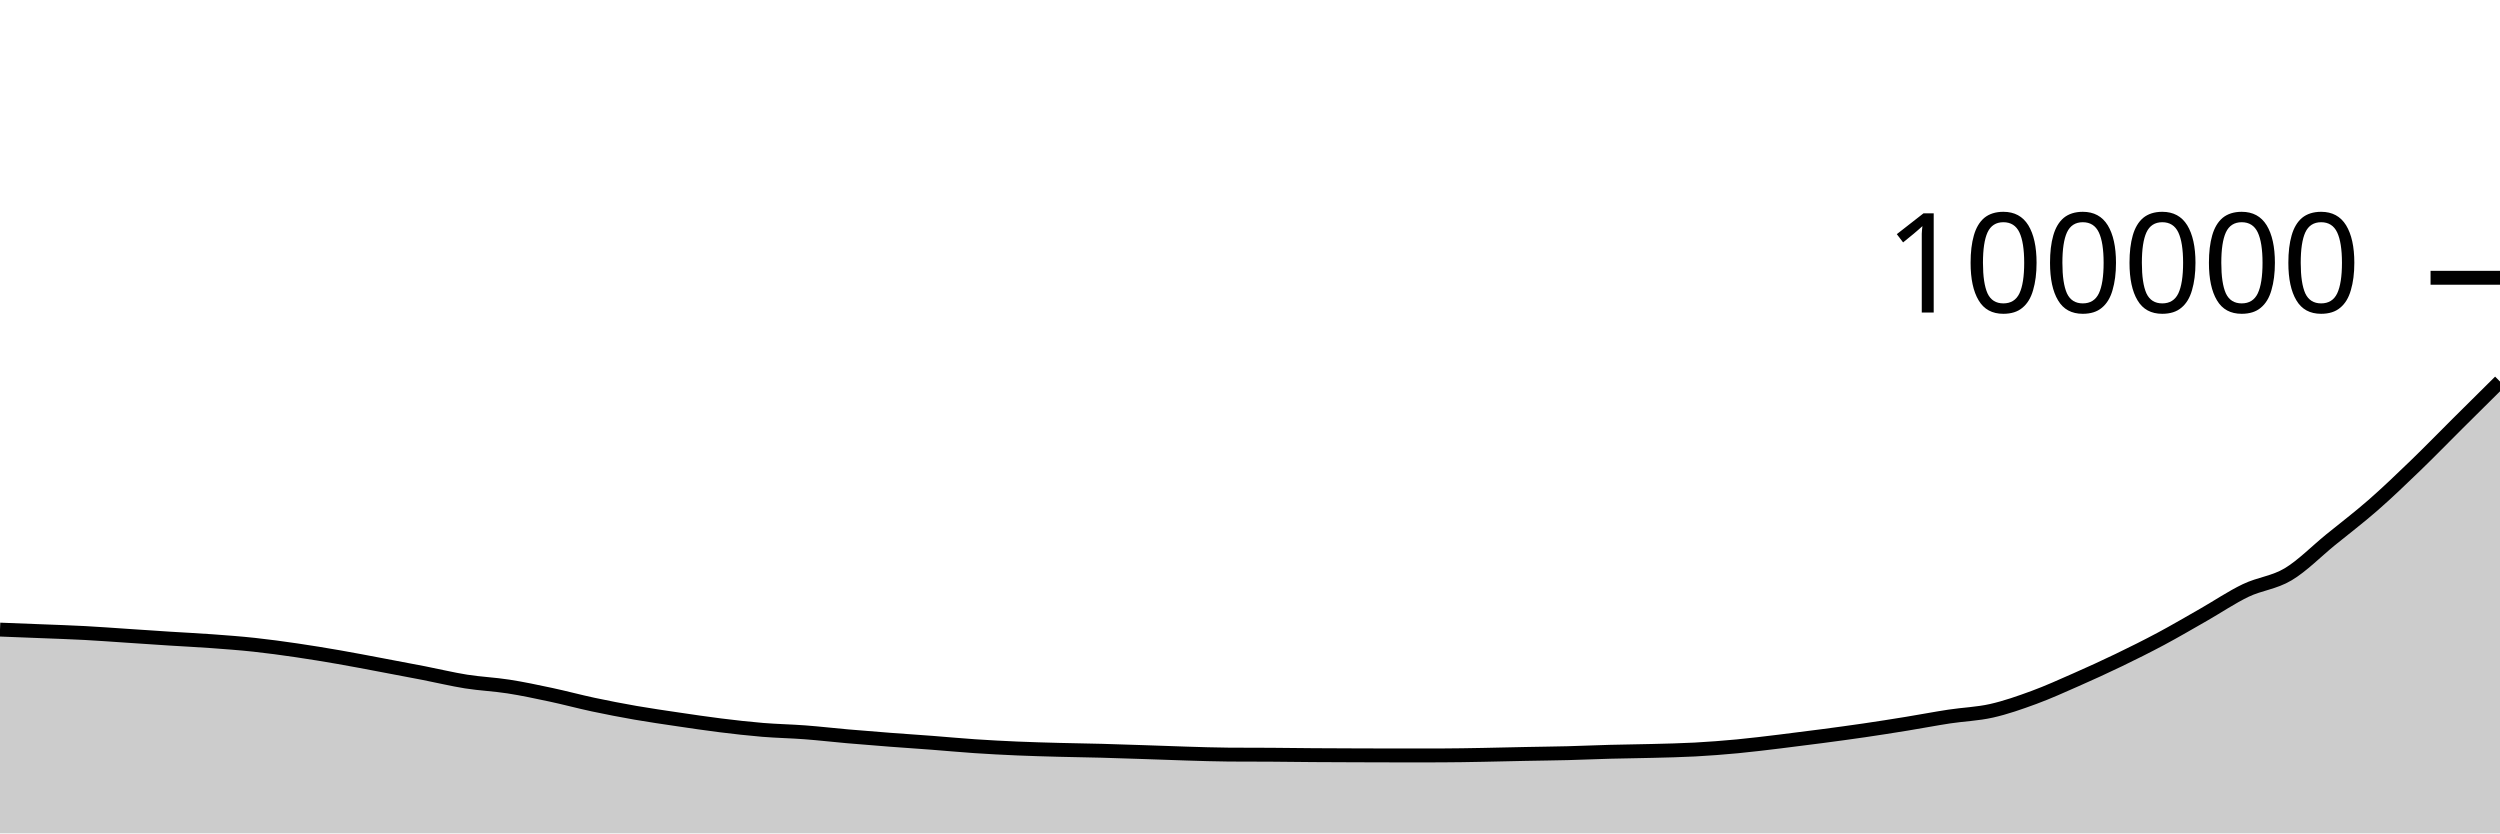
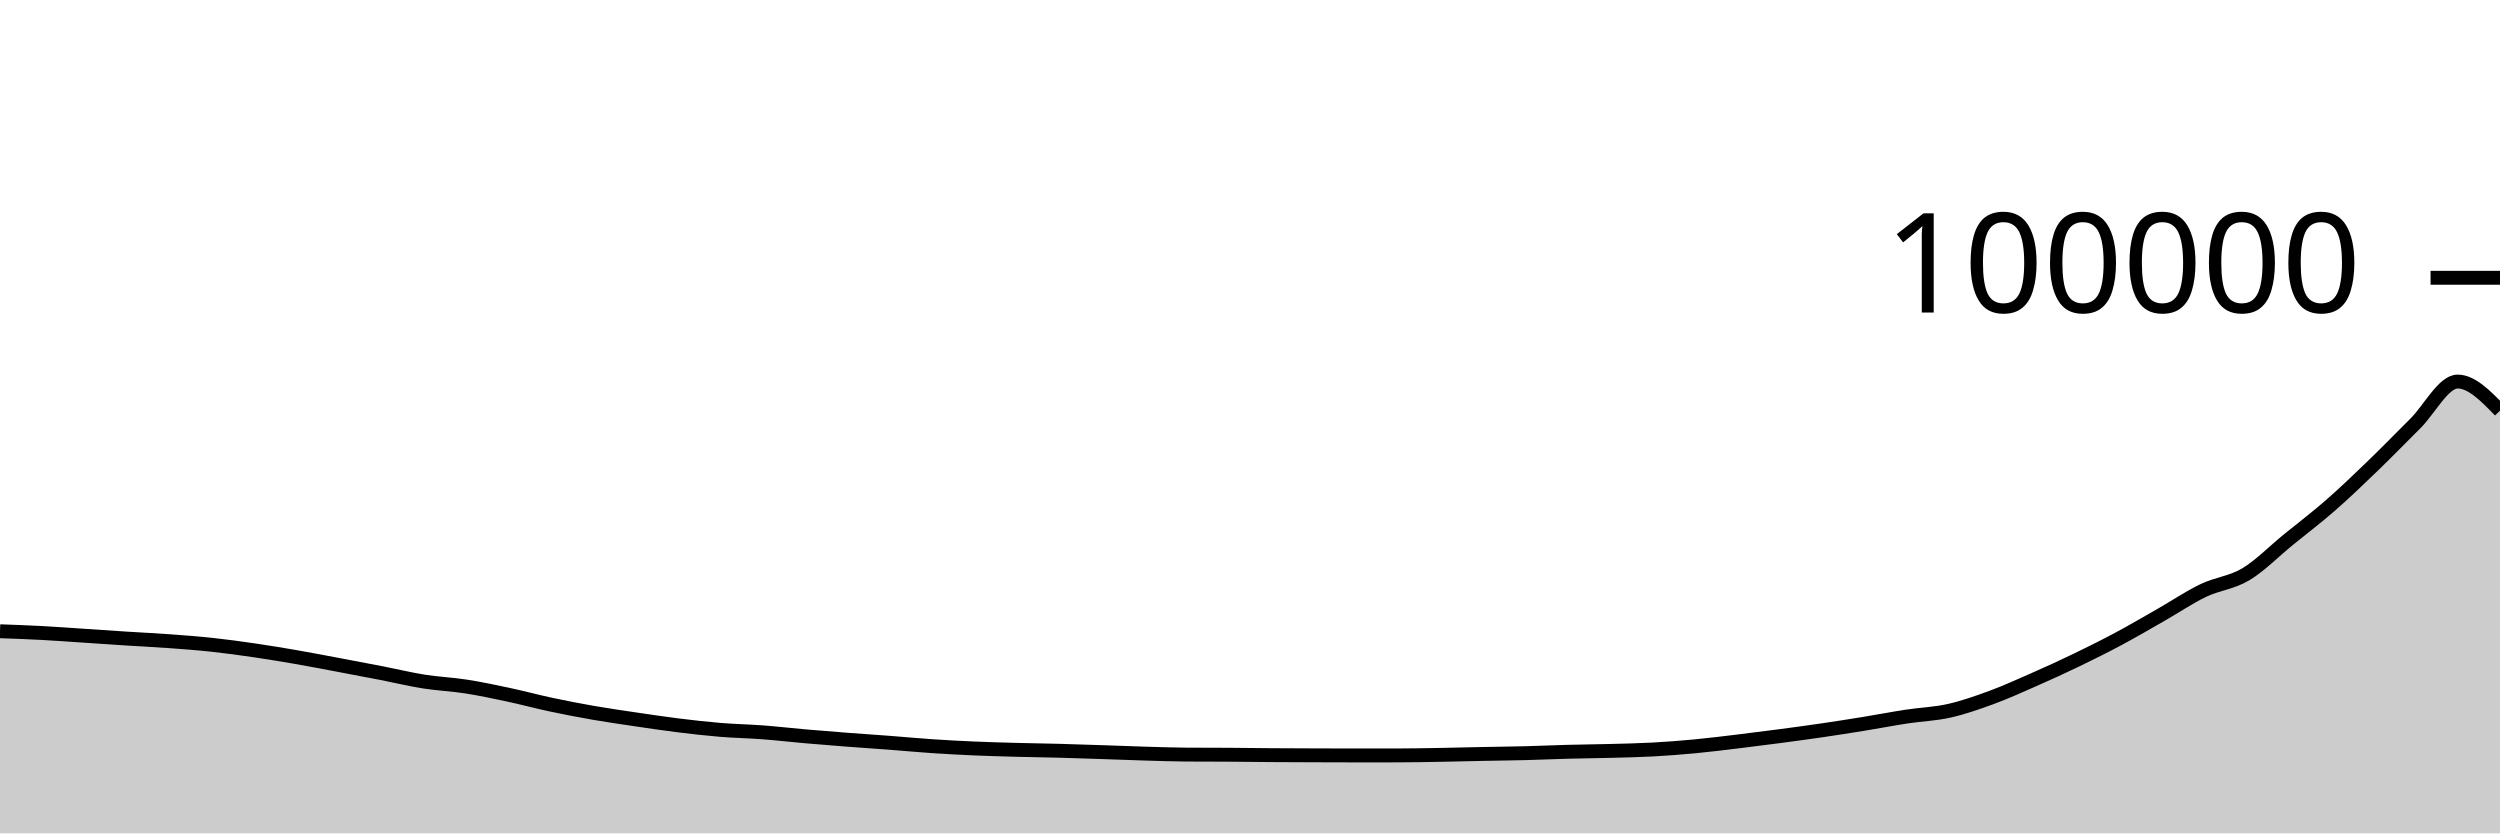
<svg xmlns="http://www.w3.org/2000/svg" viewBox="0 0 180 60">
  <g transform="translate(0,20)">
-     <path class="area" fill="rgba(0, 0, 0, 0.2)" d="M0,25.331C1.017,25.37,2.034,25.409,3.051,25.45C4.068,25.491,5.085,25.522,6.102,25.577C7.119,25.631,8.136,25.709,9.153,25.776C10.169,25.843,11.186,25.914,12.203,25.979C13.22,26.044,14.237,26.092,15.254,26.166C16.271,26.241,17.288,26.315,18.305,26.425C19.322,26.534,20.339,26.675,21.356,26.823C22.373,26.972,23.39,27.14,24.407,27.316C25.424,27.493,26.441,27.691,27.458,27.882C28.475,28.073,29.492,28.264,30.508,28.462C31.525,28.66,32.542,28.908,33.559,29.07C34.576,29.231,35.593,29.271,36.61,29.43C37.627,29.589,38.644,29.805,39.661,30.022C40.678,30.239,41.695,30.515,42.712,30.732C43.729,30.948,44.746,31.145,45.763,31.322C46.78,31.499,47.797,31.644,48.814,31.795C49.831,31.945,50.847,32.098,51.864,32.224C52.881,32.35,53.898,32.467,54.915,32.551C55.932,32.635,56.949,32.651,57.966,32.728C58.983,32.805,60,32.924,61.017,33.013C62.034,33.102,63.051,33.183,64.068,33.261C65.085,33.339,66.102,33.405,67.119,33.482C68.136,33.56,69.153,33.657,70.169,33.725C71.186,33.793,72.203,33.847,73.22,33.891C74.237,33.935,75.254,33.962,76.271,33.989C77.288,34.016,78.305,34.028,79.322,34.055C80.339,34.082,81.356,34.119,82.373,34.152C83.39,34.186,84.407,34.227,85.424,34.257C86.441,34.287,87.458,34.324,88.475,34.331C89.492,34.337,90.508,34.334,91.525,34.341C92.542,34.347,93.559,34.363,94.576,34.37C95.593,34.378,96.61,34.38,97.627,34.384C98.644,34.387,99.661,34.392,100.678,34.392C101.695,34.392,102.712,34.391,103.729,34.39C104.746,34.388,105.763,34.368,106.78,34.35C107.797,34.332,108.814,34.304,109.831,34.284C110.847,34.263,111.864,34.254,112.881,34.228C113.898,34.202,114.915,34.155,115.932,34.128C116.949,34.101,117.966,34.093,118.983,34.066C120,34.039,121.017,34.02,122.034,33.965C123.051,33.91,124.068,33.832,125.085,33.736C126.102,33.64,127.119,33.512,128.136,33.39C129.153,33.267,130.169,33.137,131.186,33.003C132.203,32.868,133.22,32.732,134.237,32.583C135.254,32.434,136.271,32.274,137.288,32.108C138.305,31.943,139.322,31.746,140.339,31.591C141.356,31.436,142.373,31.406,143.39,31.177C144.407,30.948,145.424,30.591,146.441,30.217C147.458,29.843,148.475,29.38,149.492,28.933C150.508,28.485,151.525,28.022,152.542,27.531C153.559,27.041,154.576,26.534,155.593,25.991C156.61,25.447,157.627,24.85,158.644,24.27C159.661,23.69,160.678,22.999,161.695,22.512C162.712,22.025,163.729,21.957,164.746,21.35C165.763,20.743,166.78,19.697,167.797,18.869C168.814,18.041,169.831,17.272,170.847,16.383C171.864,15.495,172.881,14.518,173.898,13.537C174.915,12.556,175.932,11.508,176.949,10.497C177.966,9.486,178.983,8.479,180,7.471L180,40C178.983,40,177.966,40,176.949,40C175.932,40,174.915,40,173.898,40C172.881,40,171.864,40,170.847,40C169.831,40,168.814,40,167.797,40C166.78,40,165.763,40,164.746,40C163.729,40,162.712,40,161.695,40C160.678,40,159.661,40,158.644,40C157.627,40,156.61,40,155.593,40C154.576,40,153.559,40,152.542,40C151.525,40,150.508,40,149.492,40C148.475,40,147.458,40,146.441,40C145.424,40,144.407,40,143.39,40C142.373,40,141.356,40,140.339,40C139.322,40,138.305,40,137.288,40C136.271,40,135.254,40,134.237,40C133.22,40,132.203,40,131.186,40C130.169,40,129.153,40,128.136,40C127.119,40,126.102,40,125.085,40C124.068,40,123.051,40,122.034,40C121.017,40,120,40,118.983,40C117.966,40,116.949,40,115.932,40C114.915,40,113.898,40,112.881,40C111.864,40,110.847,40,109.831,40C108.814,40,107.797,40,106.78,40C105.763,40,104.746,40,103.729,40C102.712,40,101.695,40,100.678,40C99.661,40,98.644,40,97.627,40C96.61,40,95.593,40,94.576,40C93.559,40,92.542,40,91.525,40C90.508,40,89.492,40,88.475,40C87.458,40,86.441,40,85.424,40C84.407,40,83.39,40,82.373,40C81.356,40,80.339,40,79.322,40C78.305,40,77.288,40,76.271,40C75.254,40,74.237,40,73.22,40C72.203,40,71.186,40,70.169,40C69.153,40,68.136,40,67.119,40C66.102,40,65.085,40,64.068,40C63.051,40,62.034,40,61.017,40C60,40,58.983,40,57.966,40C56.949,40,55.932,40,54.915,40C53.898,40,52.881,40,51.864,40C50.847,40,49.831,40,48.814,40C47.797,40,46.78,40,45.763,40C44.746,40,43.729,40,42.712,40C41.695,40,40.678,40,39.661,40C38.644,40,37.627,40,36.61,40C35.593,40,34.576,40,33.559,40C32.542,40,31.525,40,30.508,40C29.492,40,28.475,40,27.458,40C26.441,40,25.424,40,24.407,40C23.39,40,22.373,40,21.356,40C20.339,40,19.322,40,18.305,40C17.288,40,16.271,40,15.254,40C14.237,40,13.22,40,12.203,40C11.186,40,10.169,40,9.153,40C8.136,40,7.119,40,6.102,40C5.085,40,4.068,40,3.051,40C2.034,40,1.017,40,0,40Z" />
-     <path class="line" stroke="black" fill="none" d="M0,25.331C1.017,25.37,2.034,25.409,3.051,25.45C4.068,25.491,5.085,25.522,6.102,25.577C7.119,25.631,8.136,25.709,9.153,25.776C10.169,25.843,11.186,25.914,12.203,25.979C13.22,26.044,14.237,26.092,15.254,26.166C16.271,26.241,17.288,26.315,18.305,26.425C19.322,26.534,20.339,26.675,21.356,26.823C22.373,26.972,23.39,27.14,24.407,27.316C25.424,27.493,26.441,27.691,27.458,27.882C28.475,28.073,29.492,28.264,30.508,28.462C31.525,28.66,32.542,28.908,33.559,29.07C34.576,29.231,35.593,29.271,36.61,29.43C37.627,29.589,38.644,29.805,39.661,30.022C40.678,30.239,41.695,30.515,42.712,30.732C43.729,30.948,44.746,31.145,45.763,31.322C46.78,31.499,47.797,31.644,48.814,31.795C49.831,31.945,50.847,32.098,51.864,32.224C52.881,32.35,53.898,32.467,54.915,32.551C55.932,32.635,56.949,32.651,57.966,32.728C58.983,32.805,60,32.924,61.017,33.013C62.034,33.102,63.051,33.183,64.068,33.261C65.085,33.339,66.102,33.405,67.119,33.482C68.136,33.56,69.153,33.657,70.169,33.725C71.186,33.793,72.203,33.847,73.22,33.891C74.237,33.935,75.254,33.962,76.271,33.989C77.288,34.016,78.305,34.028,79.322,34.055C80.339,34.082,81.356,34.119,82.373,34.152C83.39,34.186,84.407,34.227,85.424,34.257C86.441,34.287,87.458,34.324,88.475,34.331C89.492,34.337,90.508,34.334,91.525,34.341C92.542,34.347,93.559,34.363,94.576,34.37C95.593,34.378,96.61,34.38,97.627,34.384C98.644,34.387,99.661,34.392,100.678,34.392C101.695,34.392,102.712,34.391,103.729,34.39C104.746,34.388,105.763,34.368,106.78,34.35C107.797,34.332,108.814,34.304,109.831,34.284C110.847,34.263,111.864,34.254,112.881,34.228C113.898,34.202,114.915,34.155,115.932,34.128C116.949,34.101,117.966,34.093,118.983,34.066C120,34.039,121.017,34.02,122.034,33.965C123.051,33.91,124.068,33.832,125.085,33.736C126.102,33.64,127.119,33.512,128.136,33.39C129.153,33.267,130.169,33.137,131.186,33.003C132.203,32.868,133.22,32.732,134.237,32.583C135.254,32.434,136.271,32.274,137.288,32.108C138.305,31.943,139.322,31.746,140.339,31.591C141.356,31.436,142.373,31.406,143.39,31.177C144.407,30.948,145.424,30.591,146.441,30.217C147.458,29.843,148.475,29.38,149.492,28.933C150.508,28.485,151.525,28.022,152.542,27.531C153.559,27.041,154.576,26.534,155.593,25.991C156.61,25.447,157.627,24.85,158.644,24.27C159.661,23.69,160.678,22.999,161.695,22.512C162.712,22.025,163.729,21.957,164.746,21.35C165.763,20.743,166.78,19.697,167.797,18.869C168.814,18.041,169.831,17.272,170.847,16.383C171.864,15.495,172.881,14.518,173.898,13.537C174.915,12.556,175.932,11.508,176.949,10.497C177.966,9.486,178.983,8.479,180,7.471" />
+     <path class="area" fill="rgba(0, 0, 0, 0.2)" d="M0,25.45C1.017,25.486,2.034,25.522,3.051,25.577C4.068,25.631,5.085,25.709,6.102,25.776C7.119,25.843,8.136,25.914,9.153,25.979C10.169,26.044,11.186,26.092,12.203,26.166C13.22,26.241,14.237,26.315,15.254,26.425C16.271,26.534,17.288,26.675,18.305,26.823C19.322,26.972,20.339,27.14,21.356,27.316C22.373,27.493,23.39,27.691,24.407,27.882C25.424,28.073,26.441,28.264,27.458,28.462C28.475,28.66,29.492,28.908,30.508,29.07C31.525,29.231,32.542,29.271,33.559,29.43C34.576,29.589,35.593,29.805,36.61,30.022C37.627,30.239,38.644,30.515,39.661,30.732C40.678,30.948,41.695,31.145,42.712,31.322C43.729,31.499,44.746,31.644,45.763,31.795C46.78,31.945,47.797,32.098,48.814,32.224C49.831,32.35,50.847,32.467,51.864,32.551C52.881,32.635,53.898,32.651,54.915,32.728C55.932,32.805,56.949,32.924,57.966,33.013C58.983,33.102,60,33.183,61.017,33.261C62.034,33.339,63.051,33.405,64.068,33.482C65.085,33.56,66.102,33.657,67.119,33.725C68.136,33.793,69.153,33.847,70.169,33.891C71.186,33.935,72.203,33.962,73.22,33.989C74.237,34.016,75.254,34.028,76.271,34.055C77.288,34.082,78.305,34.119,79.322,34.152C80.339,34.186,81.356,34.227,82.373,34.257C83.39,34.287,84.407,34.324,85.424,34.331C86.441,34.337,87.458,34.334,88.475,34.341C89.492,34.347,90.508,34.363,91.525,34.37C92.542,34.378,93.559,34.38,94.576,34.384C95.593,34.387,96.61,34.392,97.627,34.392C98.644,34.392,99.661,34.391,100.678,34.39C101.695,34.388,102.712,34.368,103.729,34.35C104.746,34.332,105.763,34.304,106.78,34.284C107.797,34.263,108.814,34.254,109.831,34.228C110.847,34.202,111.864,34.155,112.881,34.128C113.898,34.101,114.915,34.093,115.932,34.066C116.949,34.039,117.966,34.02,118.983,33.965C120,33.91,121.017,33.832,122.034,33.736C123.051,33.64,124.068,33.512,125.085,33.39C126.102,33.267,127.119,33.137,128.136,33.003C129.153,32.868,130.169,32.732,131.186,32.583C132.203,32.434,133.22,32.274,134.237,32.108C135.254,31.943,136.271,31.746,137.288,31.591C138.305,31.436,139.322,31.406,140.339,31.177C141.356,30.948,142.373,30.591,143.39,30.217C144.407,29.843,145.424,29.38,146.441,28.933C147.458,28.485,148.475,28.022,149.492,27.531C150.508,27.041,151.525,26.534,152.542,25.991C153.559,25.447,154.576,24.85,155.593,24.27C156.61,23.69,157.627,22.999,158.644,22.512C159.661,22.025,160.678,21.957,161.695,21.35C162.712,20.743,163.729,19.697,164.746,18.869C165.763,18.041,166.78,17.272,167.797,16.383C168.814,15.495,169.831,14.518,170.847,13.537C171.864,12.556,172.881,11.508,173.898,10.497C174.915,9.486,175.932,7.471,176.949,7.471C177.966,7.471,178.983,8.519,180,9.568L180,40C178.983,40,177.966,40,176.949,40C175.932,40,174.915,40,173.898,40C172.881,40,171.864,40,170.847,40C169.831,40,168.814,40,167.797,40C166.78,40,165.763,40,164.746,40C163.729,40,162.712,40,161.695,40C160.678,40,159.661,40,158.644,40C157.627,40,156.61,40,155.593,40C154.576,40,153.559,40,152.542,40C151.525,40,150.508,40,149.492,40C148.475,40,147.458,40,146.441,40C145.424,40,144.407,40,143.39,40C142.373,40,141.356,40,140.339,40C139.322,40,138.305,40,137.288,40C136.271,40,135.254,40,134.237,40C133.22,40,132.203,40,131.186,40C130.169,40,129.153,40,128.136,40C127.119,40,126.102,40,125.085,40C124.068,40,123.051,40,122.034,40C121.017,40,120,40,118.983,40C117.966,40,116.949,40,115.932,40C114.915,40,113.898,40,112.881,40C111.864,40,110.847,40,109.831,40C108.814,40,107.797,40,106.78,40C105.763,40,104.746,40,103.729,40C102.712,40,101.695,40,100.678,40C99.661,40,98.644,40,97.627,40C96.61,40,95.593,40,94.576,40C93.559,40,92.542,40,91.525,40C90.508,40,89.492,40,88.475,40C87.458,40,86.441,40,85.424,40C84.407,40,83.39,40,82.373,40C81.356,40,80.339,40,79.322,40C78.305,40,77.288,40,76.271,40C75.254,40,74.237,40,73.22,40C72.203,40,71.186,40,70.169,40C69.153,40,68.136,40,67.119,40C66.102,40,65.085,40,64.068,40C63.051,40,62.034,40,61.017,40C60,40,58.983,40,57.966,40C56.949,40,55.932,40,54.915,40C53.898,40,52.881,40,51.864,40C50.847,40,49.831,40,48.814,40C47.797,40,46.78,40,45.763,40C44.746,40,43.729,40,42.712,40C41.695,40,40.678,40,39.661,40C38.644,40,37.627,40,36.61,40C35.593,40,34.576,40,33.559,40C32.542,40,31.525,40,30.508,40C29.492,40,28.475,40,27.458,40C26.441,40,25.424,40,24.407,40C23.39,40,22.373,40,21.356,40C20.339,40,19.322,40,18.305,40C17.288,40,16.271,40,15.254,40C14.237,40,13.22,40,12.203,40C11.186,40,10.169,40,9.153,40C8.136,40,7.119,40,6.102,40C5.085,40,4.068,40,3.051,40C2.034,40,1.017,40,0,40Z" />
+     <path class="line" stroke="black" fill="none" d="M0,25.45C1.017,25.486,2.034,25.522,3.051,25.577C4.068,25.631,5.085,25.709,6.102,25.776C7.119,25.843,8.136,25.914,9.153,25.979C10.169,26.044,11.186,26.092,12.203,26.166C13.22,26.241,14.237,26.315,15.254,26.425C16.271,26.534,17.288,26.675,18.305,26.823C19.322,26.972,20.339,27.14,21.356,27.316C22.373,27.493,23.39,27.691,24.407,27.882C25.424,28.073,26.441,28.264,27.458,28.462C28.475,28.66,29.492,28.908,30.508,29.07C31.525,29.231,32.542,29.271,33.559,29.43C34.576,29.589,35.593,29.805,36.61,30.022C37.627,30.239,38.644,30.515,39.661,30.732C40.678,30.948,41.695,31.145,42.712,31.322C43.729,31.499,44.746,31.644,45.763,31.795C46.78,31.945,47.797,32.098,48.814,32.224C49.831,32.35,50.847,32.467,51.864,32.551C52.881,32.635,53.898,32.651,54.915,32.728C55.932,32.805,56.949,32.924,57.966,33.013C58.983,33.102,60,33.183,61.017,33.261C62.034,33.339,63.051,33.405,64.068,33.482C65.085,33.56,66.102,33.657,67.119,33.725C68.136,33.793,69.153,33.847,70.169,33.891C71.186,33.935,72.203,33.962,73.22,33.989C74.237,34.016,75.254,34.028,76.271,34.055C77.288,34.082,78.305,34.119,79.322,34.152C80.339,34.186,81.356,34.227,82.373,34.257C83.39,34.287,84.407,34.324,85.424,34.331C86.441,34.337,87.458,34.334,88.475,34.341C89.492,34.347,90.508,34.363,91.525,34.37C92.542,34.378,93.559,34.38,94.576,34.384C95.593,34.387,96.61,34.392,97.627,34.392C98.644,34.392,99.661,34.391,100.678,34.39C101.695,34.388,102.712,34.368,103.729,34.35C104.746,34.332,105.763,34.304,106.78,34.284C107.797,34.263,108.814,34.254,109.831,34.228C110.847,34.202,111.864,34.155,112.881,34.128C113.898,34.101,114.915,34.093,115.932,34.066C116.949,34.039,117.966,34.02,118.983,33.965C120,33.91,121.017,33.832,122.034,33.736C123.051,33.64,124.068,33.512,125.085,33.39C126.102,33.267,127.119,33.137,128.136,33.003C129.153,32.868,130.169,32.732,131.186,32.583C132.203,32.434,133.22,32.274,134.237,32.108C135.254,31.943,136.271,31.746,137.288,31.591C138.305,31.436,139.322,31.406,140.339,31.177C141.356,30.948,142.373,30.591,143.39,30.217C144.407,29.843,145.424,29.38,146.441,28.933C147.458,28.485,148.475,28.022,149.492,27.531C150.508,27.041,151.525,26.534,152.542,25.991C153.559,25.447,154.576,24.85,155.593,24.27C156.61,23.69,157.627,22.999,158.644,22.512C159.661,22.025,160.678,21.957,161.695,21.35C162.712,20.743,163.729,19.697,164.746,18.869C165.763,18.041,166.78,17.272,167.797,16.383C168.814,15.495,169.831,14.518,170.847,13.537C171.864,12.556,172.881,11.508,173.898,10.497C174.915,9.486,175.932,7.471,176.949,7.471C177.966,7.471,178.983,8.519,180,9.568" />
    <path class="axis-ceiling" stroke-width="1" stroke="black" fill="none" d="M175,0L180,0" />
    <text class="axis-ceiling-label" font-family="sans-serif" text-anchor="end" font-size="10px" x="170" y="2.5">100000</text>
  </g>
</svg>
